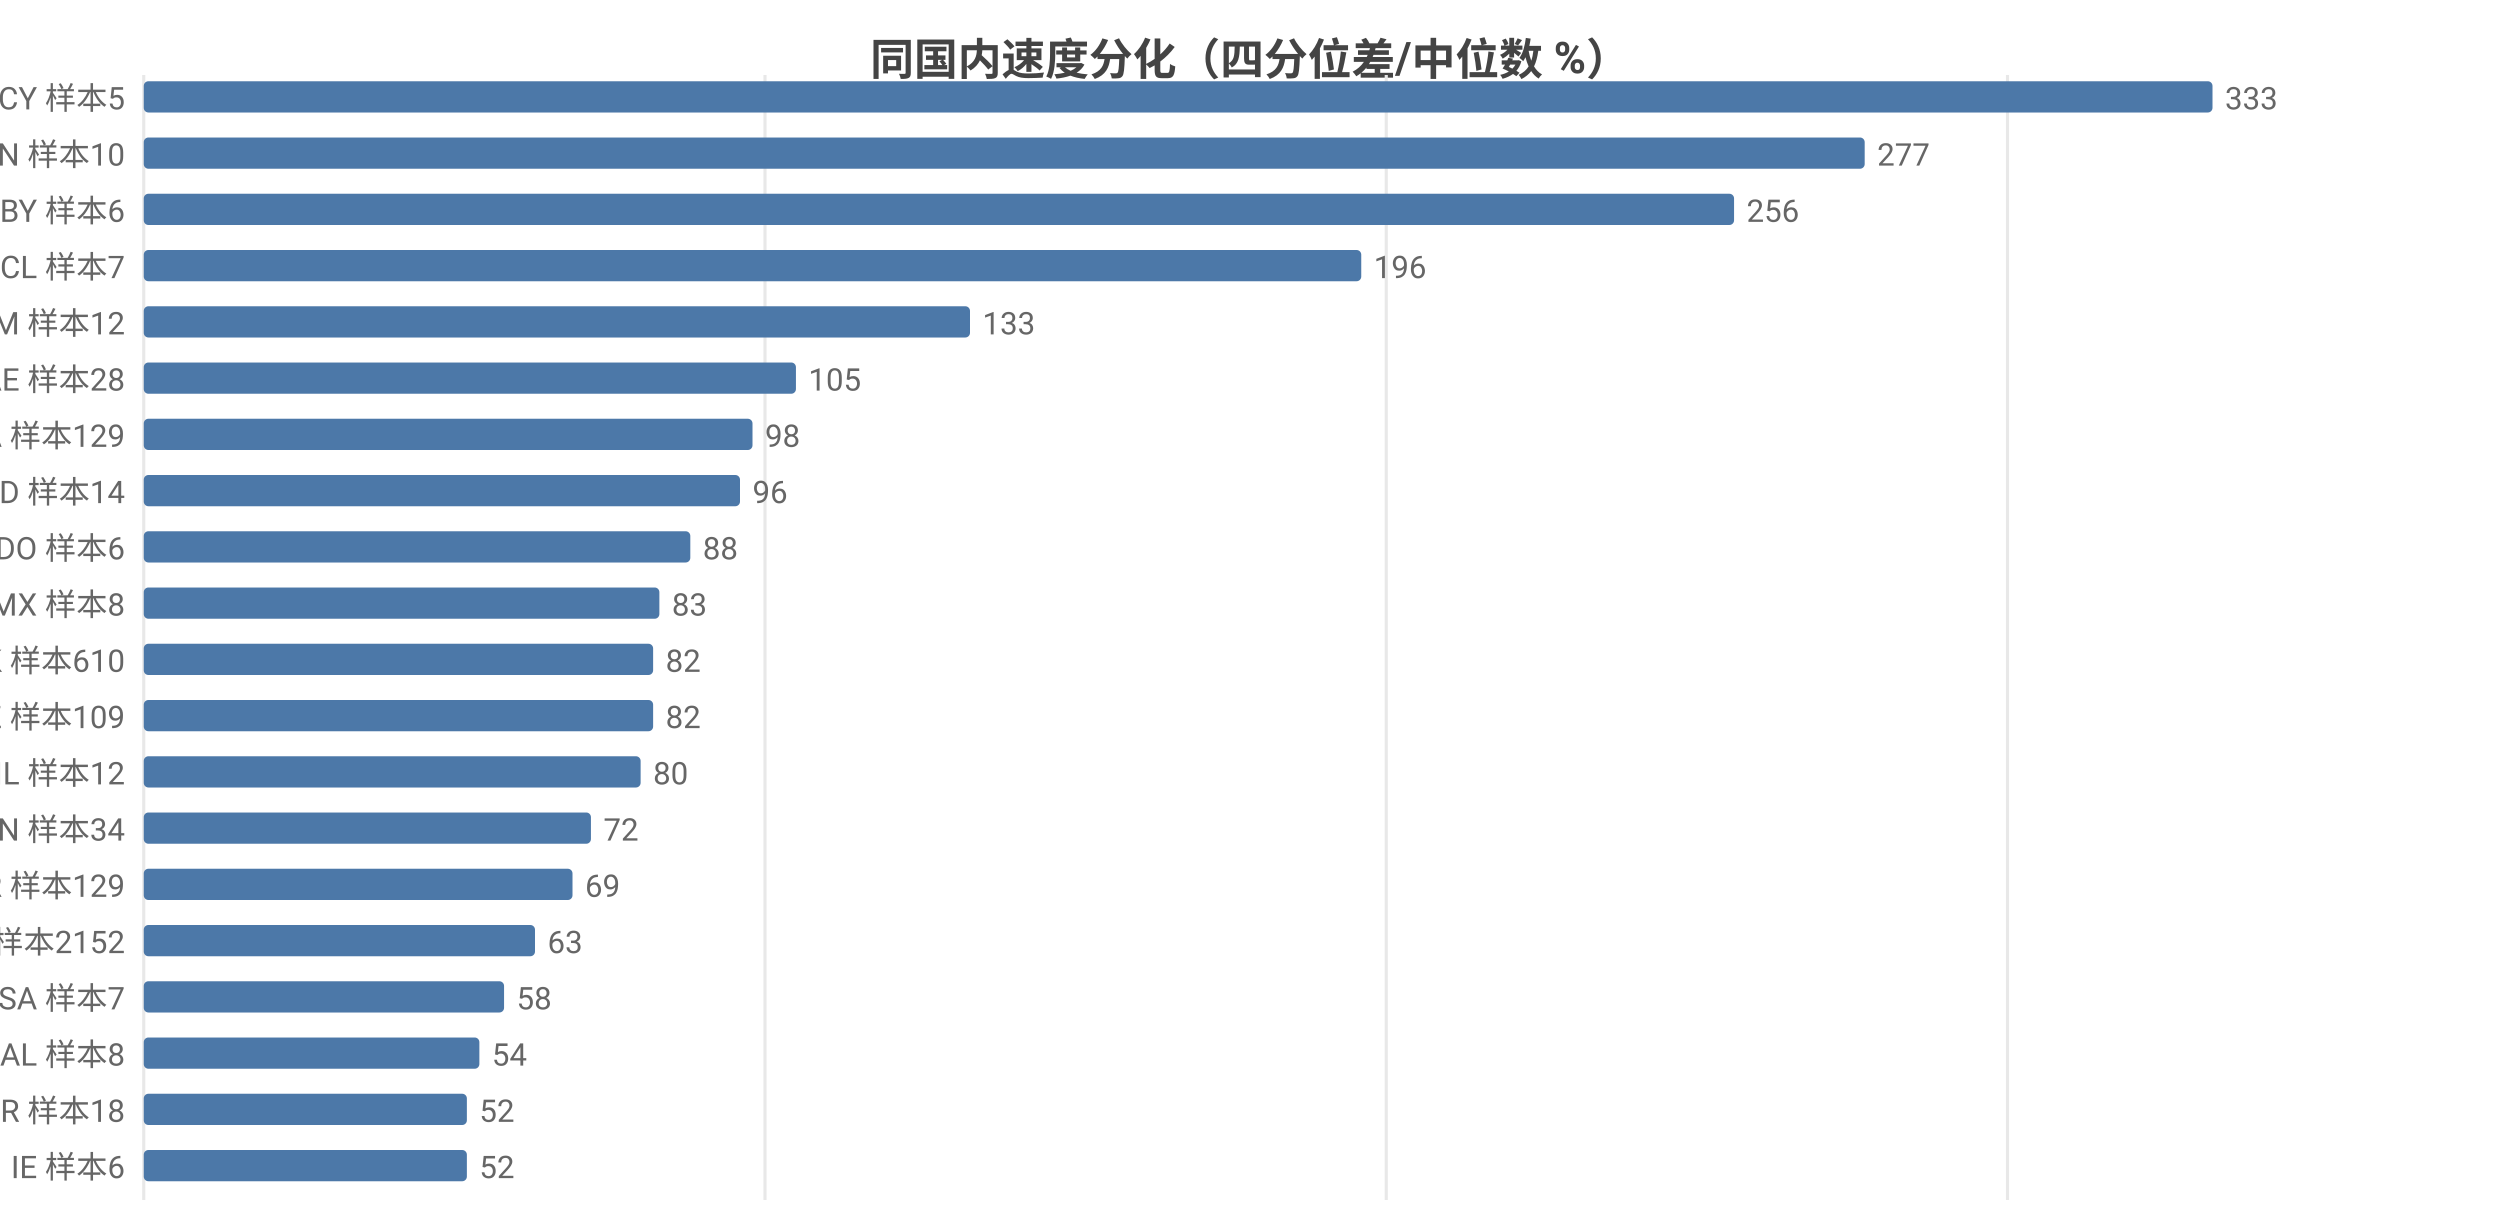
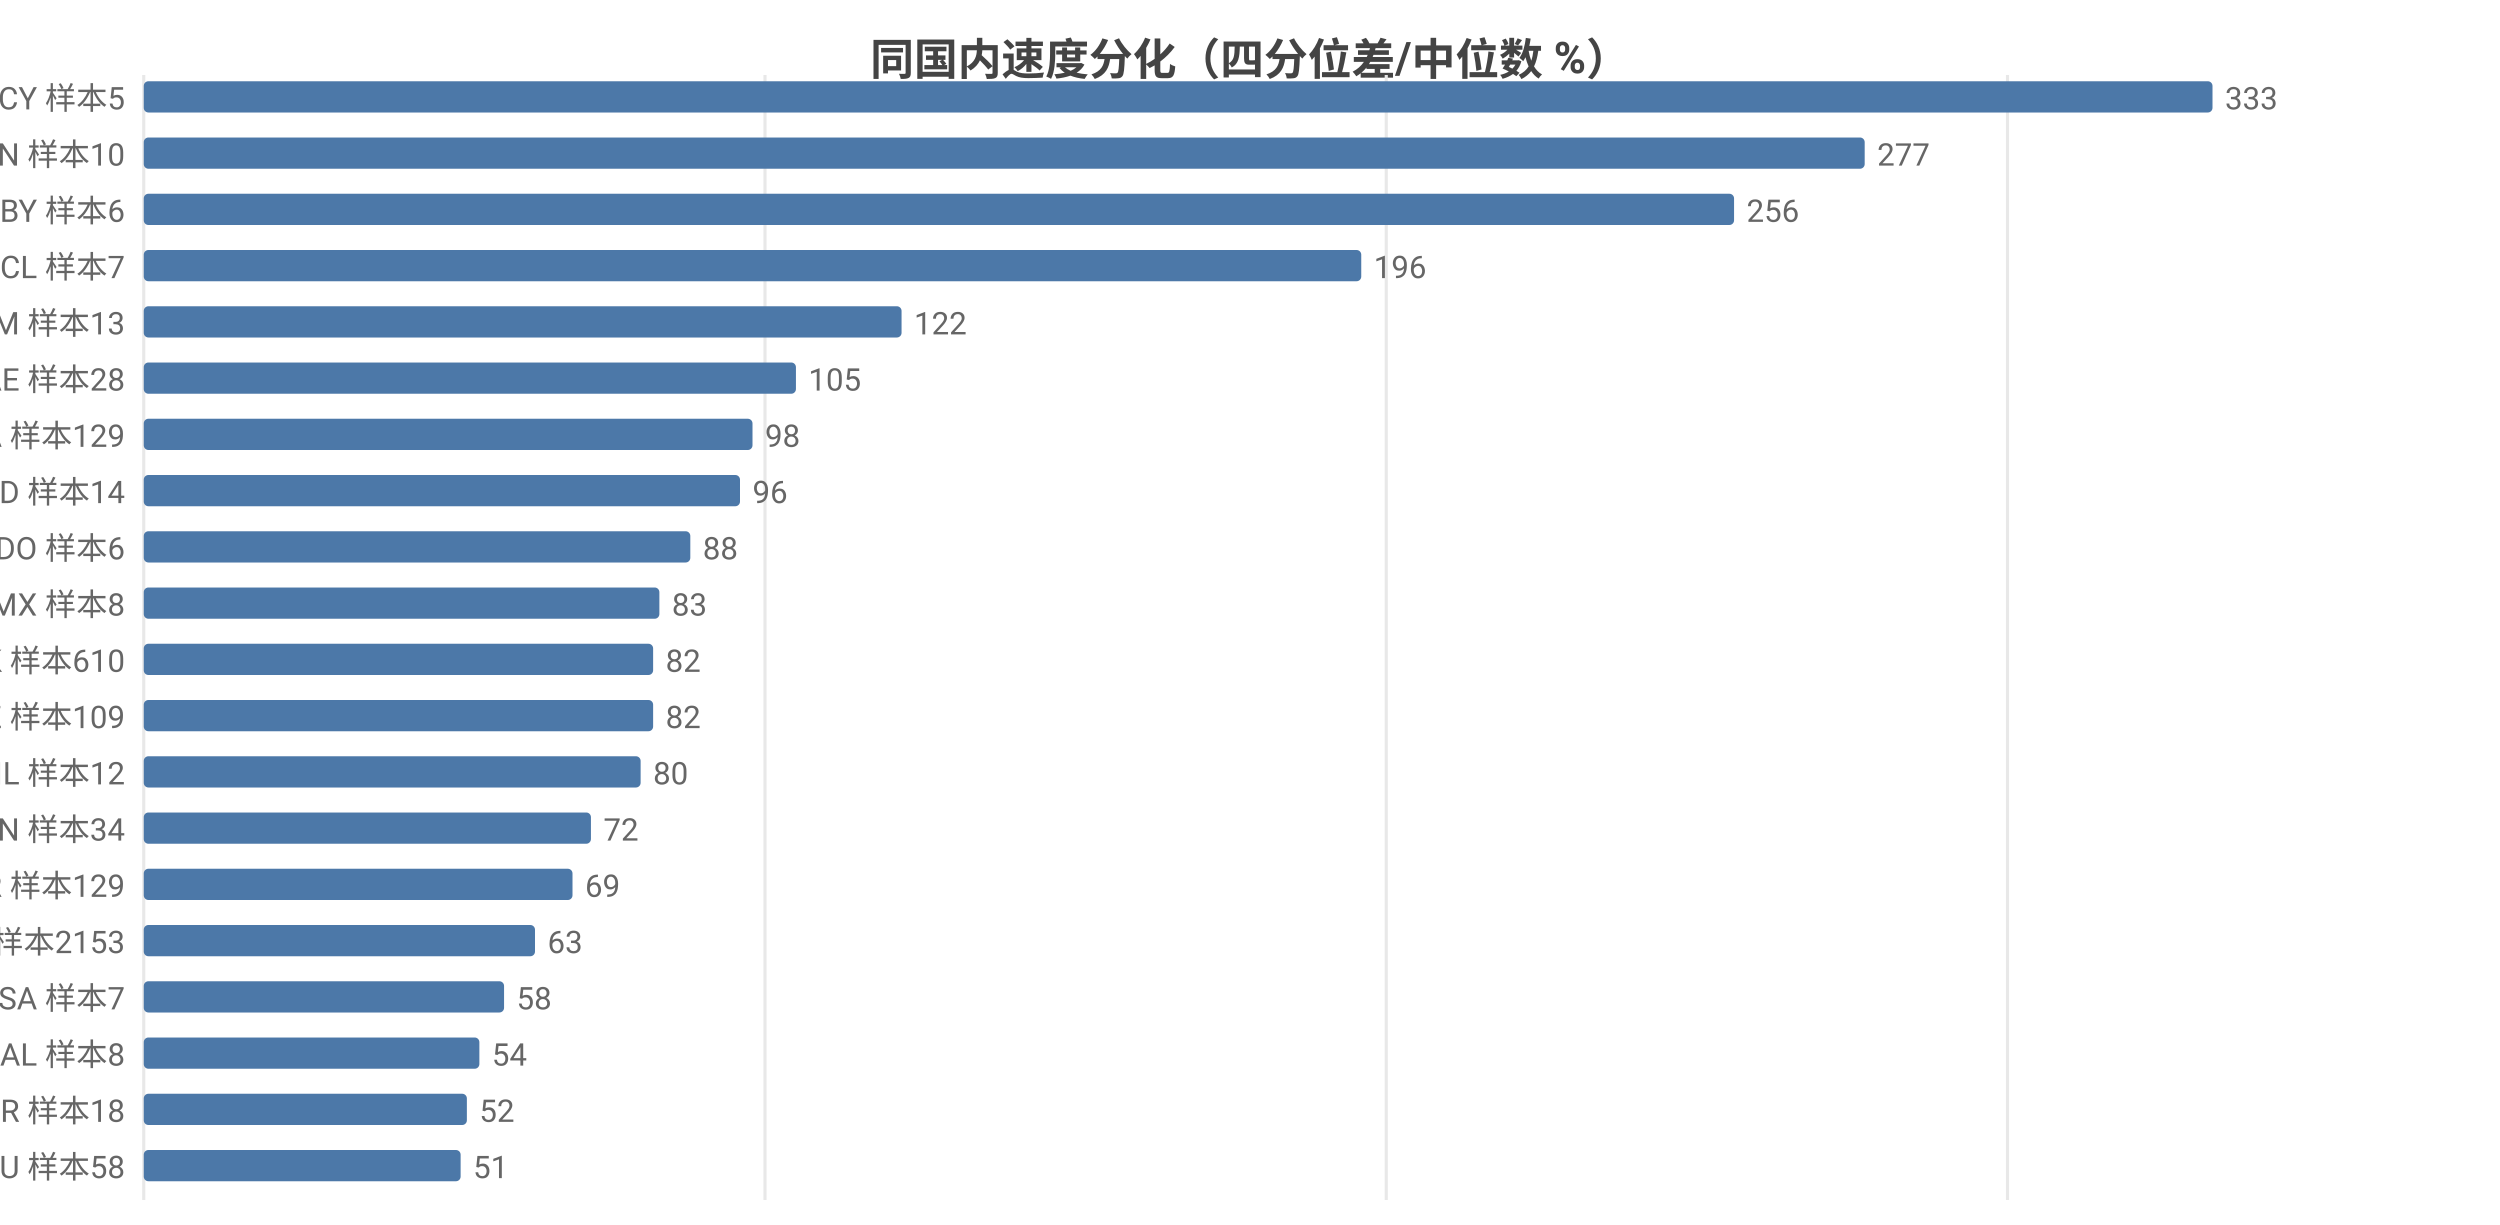
<svg xmlns="http://www.w3.org/2000/svg" width="800" height="392" viewBox="0 0 800 392">
  <rect width="800" height="392" fill="#ffffff" />
  <style>text{font-family:system-ui,-apple-system,'Segoe UI',Roboto,'PingFang SC','Microsoft YaHei','Noto Sans CJK SC',sans-serif}.g{stroke:#e8e8e8;stroke-width:1}.a{stroke:#999;stroke-width:1}.t{font-size:10px;fill:#666}.m{font-size:10px;text-anchor:middle;fill:#666}.e{font-size:10px;text-anchor:end;fill:#666}.l{font-size:11px;fill:#333}.tt{font-size:14px;font-weight:600;text-anchor:middle;fill:#444}.em{font-size:13px;text-anchor:middle;fill:#999}</style>
  <text class="tt" x="400.0" y="24">同国内速度分化（四分位差/中位数 %）</text>
  <line class="g" x1="46" y1="24" x2="46" y2="384" />
  <line class="g" x1="244.8" y1="24" x2="244.8" y2="384" />
  <line class="g" x1="443.6" y1="24" x2="443.6" y2="384" />
  <line class="g" x1="642.4" y1="24" x2="642.4" y2="384" />
  <text class="e" x="40" y="35">CY 样本5</text>
  <rect x="46" y="26" width="662" height="10" fill="#4c78a8" rx="1.5" />
  <text class="t" x="712" y="35">333</text>
  <text class="e" x="40" y="53">CN 样本10</text>
  <rect x="46" y="44" width="550.7" height="10" fill="#4c78a8" rx="1.5" />
  <text class="t" x="600.7" y="53">277</text>
  <text class="e" x="40" y="71">BY 样本6</text>
  <rect x="46" y="62" width="508.9" height="10" fill="#4c78a8" rx="1.5" />
  <text class="t" x="558.9" y="71">256</text>
  <text class="e" x="40" y="89">CL 样本7</text>
  <rect x="46" y="80" width="389.6" height="10" fill="#4c78a8" rx="1.5" />
  <text class="t" x="439.6" y="89">196</text>
-   <text class="e" x="40" y="107">AM 样本12</text>
-   <rect x="46" y="98" width="264.4" height="10" fill="#4c78a8" rx="1.5" />
-   <text class="t" x="314.4" y="107">133</text>
+   <text class="e" x="40" y="107">AM 样本13</text>
+   <rect x="46" y="98" width="242.5" height="10" fill="#4c78a8" rx="1.5" />
+   <text class="t" x="292.5" y="107">122</text>
  <text class="e" x="40" y="125">AE 样本28</text>
  <rect x="46" y="116" width="208.7" height="10" fill="#4c78a8" rx="1.5" />
  <text class="t" x="258.7" y="125">105</text>
  <text class="e" x="40" y="143">CA 样本129</text>
  <rect x="46" y="134" width="194.8" height="10" fill="#4c78a8" rx="1.5" />
  <text class="t" x="244.8" y="143">98</text>
  <text class="e" x="40" y="161">ID 样本14</text>
  <rect x="46" y="152" width="190.8" height="10" fill="#4c78a8" rx="1.5" />
  <text class="t" x="240.8" y="161">96</text>
  <text class="e" x="40" y="179">DO 样本6</text>
  <rect x="46" y="170" width="174.9" height="10" fill="#4c78a8" rx="1.5" />
  <text class="t" x="224.9" y="179">88</text>
  <text class="e" x="40" y="197">MX 样本8</text>
  <rect x="46" y="188" width="165.0" height="10" fill="#4c78a8" rx="1.5" />
  <text class="t" x="215.0" y="197">83</text>
  <text class="e" x="40" y="215">HK 样本610</text>
  <rect x="46" y="206" width="163.0" height="10" fill="#4c78a8" rx="1.5" />
  <text class="t" x="213.0" y="215">82</text>
  <text class="e" x="40" y="233">KZ 样本109</text>
  <rect x="46" y="224" width="163.0" height="10" fill="#4c78a8" rx="1.5" />
  <text class="t" x="213.0" y="233">82</text>
  <text class="e" x="40" y="251">IL 样本12</text>
  <rect x="46" y="242" width="159.0" height="10" fill="#4c78a8" rx="1.5" />
  <text class="t" x="209.0" y="251">80</text>
  <text class="e" x="40" y="269">VN 样本34</text>
  <rect x="46" y="260" width="143.1" height="10" fill="#4c78a8" rx="1.5" />
  <text class="t" x="193.1" y="269">72</text>
  <text class="e" x="40" y="287">KR 样本129</text>
  <rect x="46" y="278" width="137.2" height="10" fill="#4c78a8" rx="1.5" />
  <text class="t" x="187.2" y="287">69</text>
-   <text class="e" x="40" y="305">US 样本2152</text>
+   <text class="e" x="40" y="305">US 样本2153</text>
  <rect x="46" y="296" width="125.2" height="10" fill="#4c78a8" rx="1.5" />
  <text class="t" x="175.2" y="305">63</text>
  <text class="e" x="40" y="323">SA 样本7</text>
  <rect x="46" y="314" width="115.3" height="10" fill="#4c78a8" rx="1.5" />
  <text class="t" x="165.3" y="323">58</text>
  <text class="e" x="40" y="341">AL 样本8</text>
  <rect x="46" y="332" width="107.4" height="10" fill="#4c78a8" rx="1.5" />
  <text class="t" x="157.4" y="341">54</text>
  <text class="e" x="40" y="359">BR 样本18</text>
  <rect x="46" y="350" width="103.4" height="10" fill="#4c78a8" rx="1.5" />
  <text class="t" x="153.4" y="359">52</text>
-   <text class="e" x="40" y="377">IE 样本6</text>
-   <rect x="46" y="368" width="103.4" height="10" fill="#4c78a8" rx="1.5" />
-   <text class="t" x="153.4" y="377">52</text>
+   <text class="e" x="40" y="377">AU 样本58</text>
+   <rect x="46" y="368" width="101.4" height="10" fill="#4c78a8" rx="1.5" />
+   <text class="t" x="151.4" y="377">51</text>
</svg>
